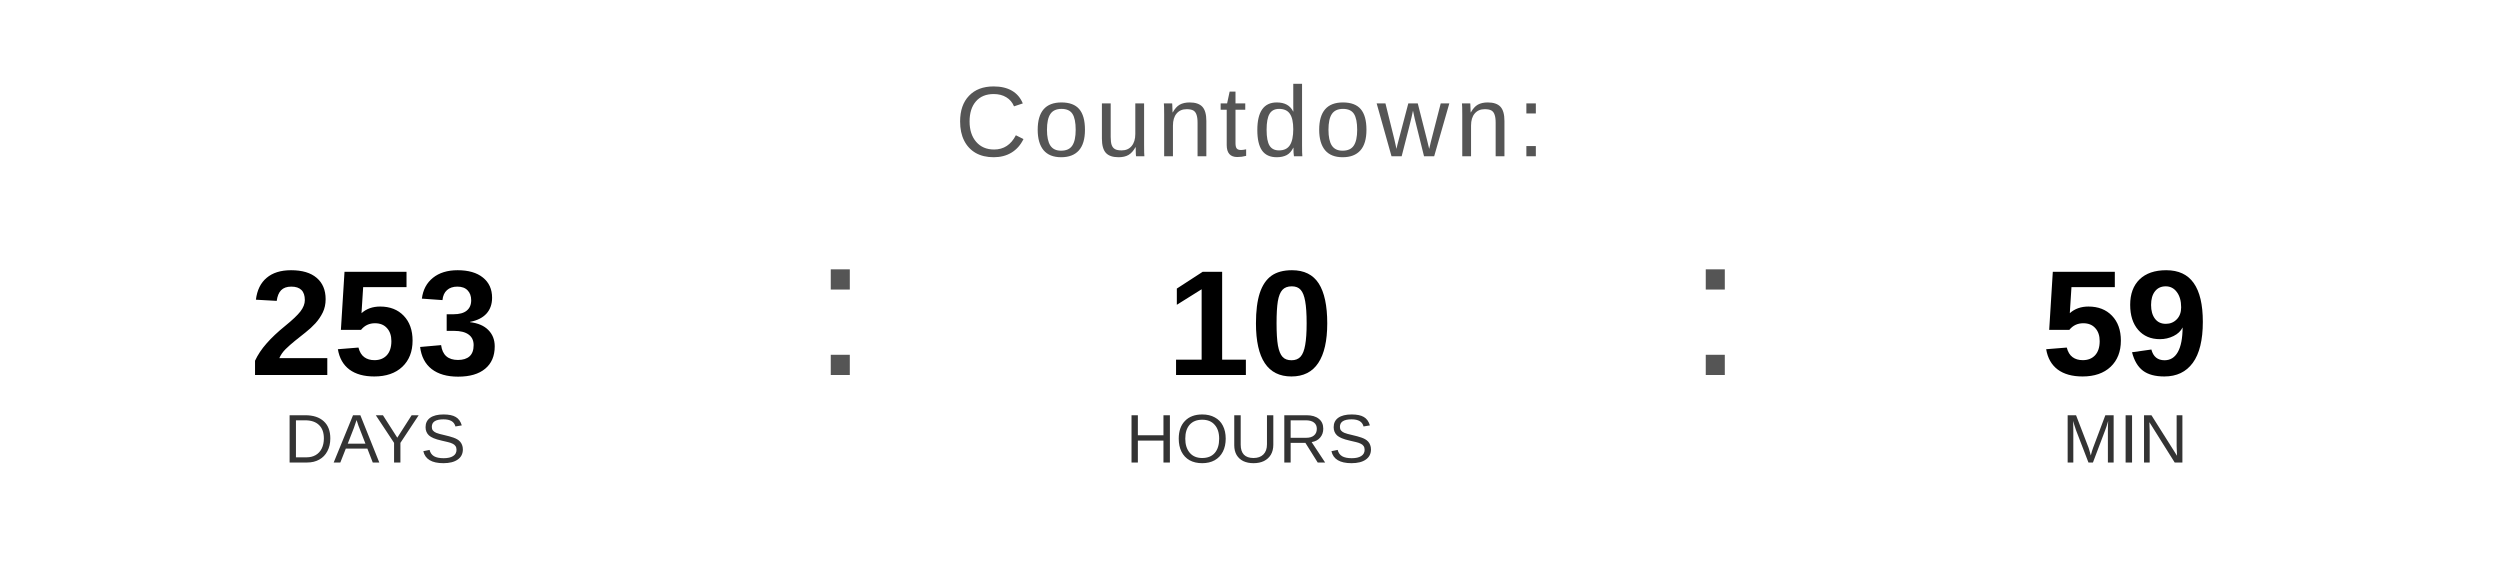
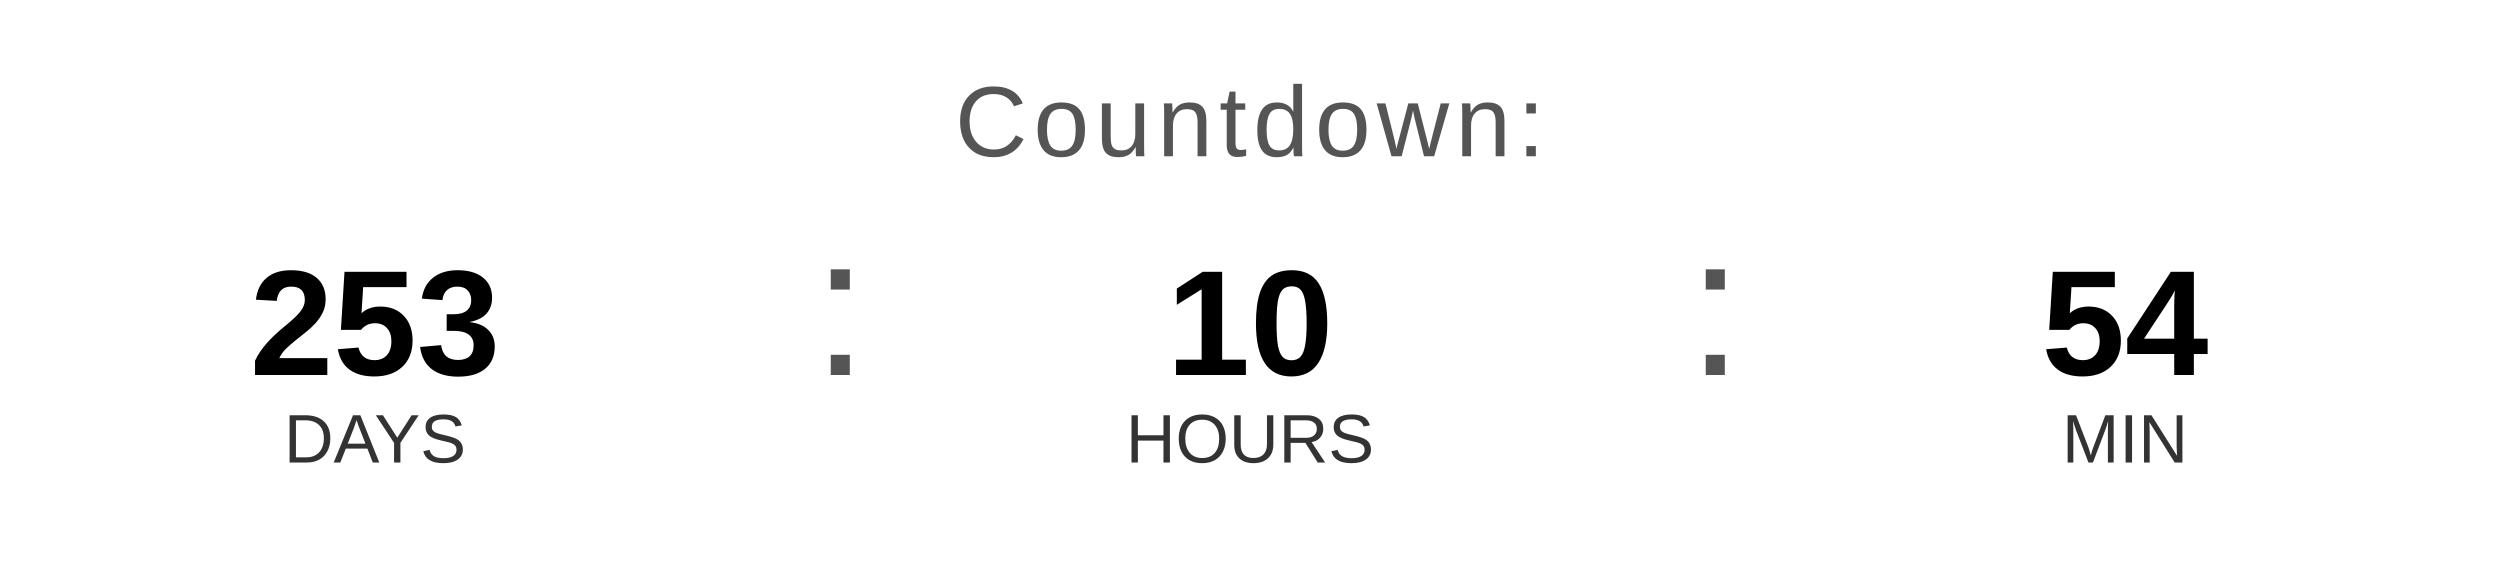
<svg xmlns="http://www.w3.org/2000/svg" width="400" height="90" viewBox="0 0 400 90">
  <text x="200" y="25" font-family="Arial, Helvetica, sans-serif" font-size="16" fill="#555555" text-anchor="middle" letter-spacing="1">
    Countdown:
  </text>
  <text x="60" y="60" font-family="Arial, Helvetica, sans-serif" font-size="24" font-weight="bold" fill="#000000" text-anchor="middle">253</text>
  <text x="60" y="74" font-family="Arial, Helvetica, sans-serif" font-size="11" fill="#333333" text-anchor="middle">DAYS</text>
  <text x="130" y="60" font-family="Arial, sans-serif" font-size="32" fill="#555555">:</text>
  <text x="200" y="60" font-family="Arial, Helvetica, sans-serif" font-size="24" font-weight="bold" fill="#000000" text-anchor="middle">10</text>
  <text x="200" y="74" font-family="Arial, Helvetica, sans-serif" font-size="11" fill="#333333" text-anchor="middle">HOURS</text>
  <text x="270" y="60" font-family="Arial, sans-serif" font-size="32" fill="#555555">:</text>
-   <text x="340" y="60" font-family="Arial, Helvetica, sans-serif" font-size="24" font-weight="bold" fill="#000000" text-anchor="middle">59</text>
+   <text x="340" y="60" font-family="Arial, Helvetica, sans-serif" font-size="24" font-weight="bold" fill="#000000" text-anchor="middle">54</text>
  <text x="340" y="74" font-family="Arial, Helvetica, sans-serif" font-size="11" fill="#333333" text-anchor="middle">MIN</text>
</svg>
